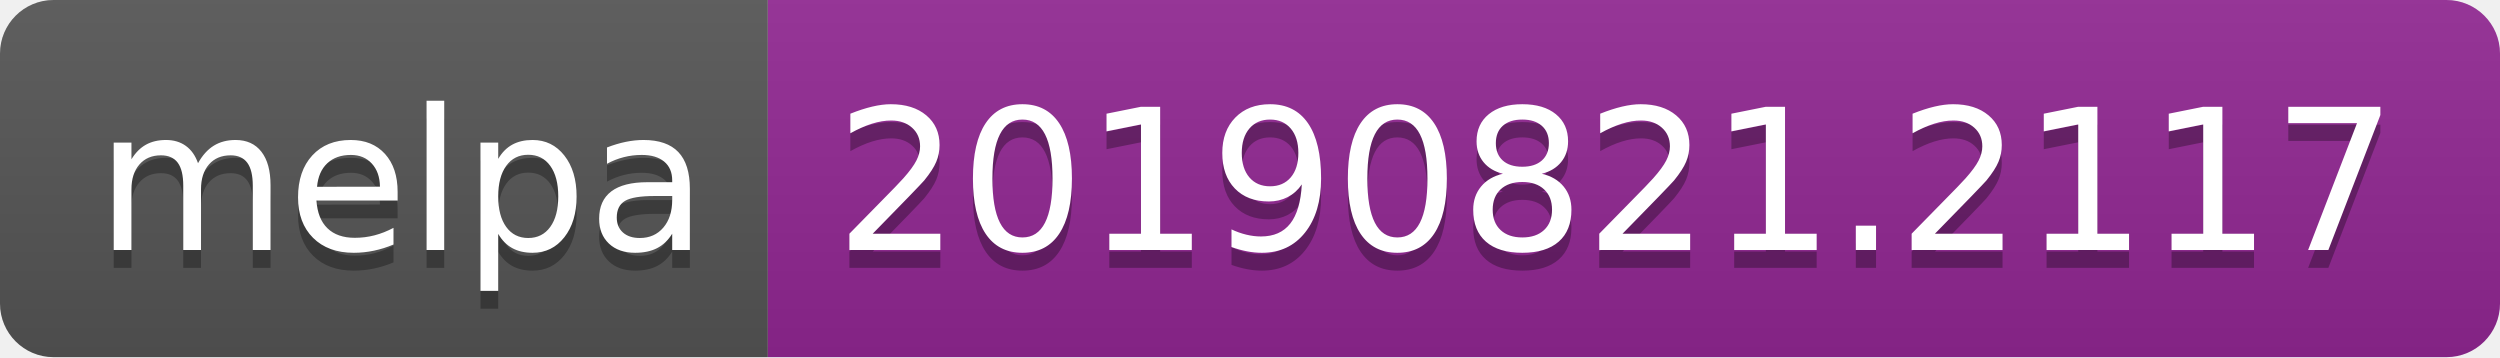
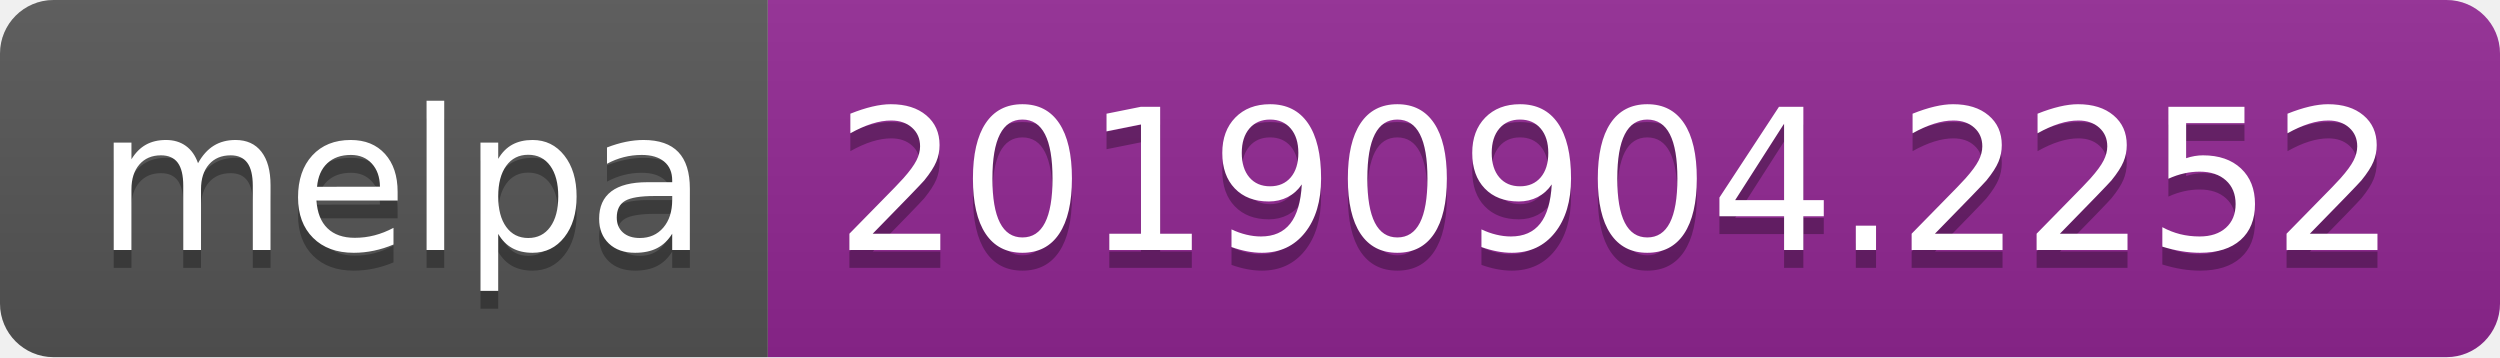
<svg xmlns="http://www.w3.org/2000/svg" width="140" height="20">
  <linearGradient id="b" x2="0" y2="100%">
    <stop offset="0" stop-color="#bbb" stop-opacity=".1" />
    <stop offset="1" stop-opacity=".1" />
  </linearGradient>
  <clipPath id="a">
    <rect width="140" height="20" rx="3" fill="#fff" />
  </clipPath>
  <g clip-path="url(#a)">
    <path fill="#555" d="M0 0h43v20H0z" />
    <path fill="#922793" d="M43 0h97v20H43z" />
    <path fill="url(#b)" d="M0 0h140v20H0z" />
  </g>
  <g fill="#fff" text-anchor="middle" font-family="DejaVu Sans,Verdana,Geneva,sans-serif" font-size="110">
    <text x="225" y="150" fill="#010101" fill-opacity=".3" transform="scale(.1)" textLength="330">melpa</text>
    <text x="225" y="140" transform="scale(.1)" textLength="330">melpa</text>
-     <text x="905" y="150" fill="#010101" fill-opacity=".3" transform="scale(.1)" textLength="870">20190821.2117</text>
-     <text x="905" y="140" transform="scale(.1)" textLength="870">20190821.2117</text>
+     <text x="905" y="150" fill="#010101" fill-opacity=".3" transform="scale(.1)" textLength="870">20190904.2252</text>
+     <text x="905" y="140" transform="scale(.1)" textLength="870">20190904.2252</text>
  </g>
</svg>
